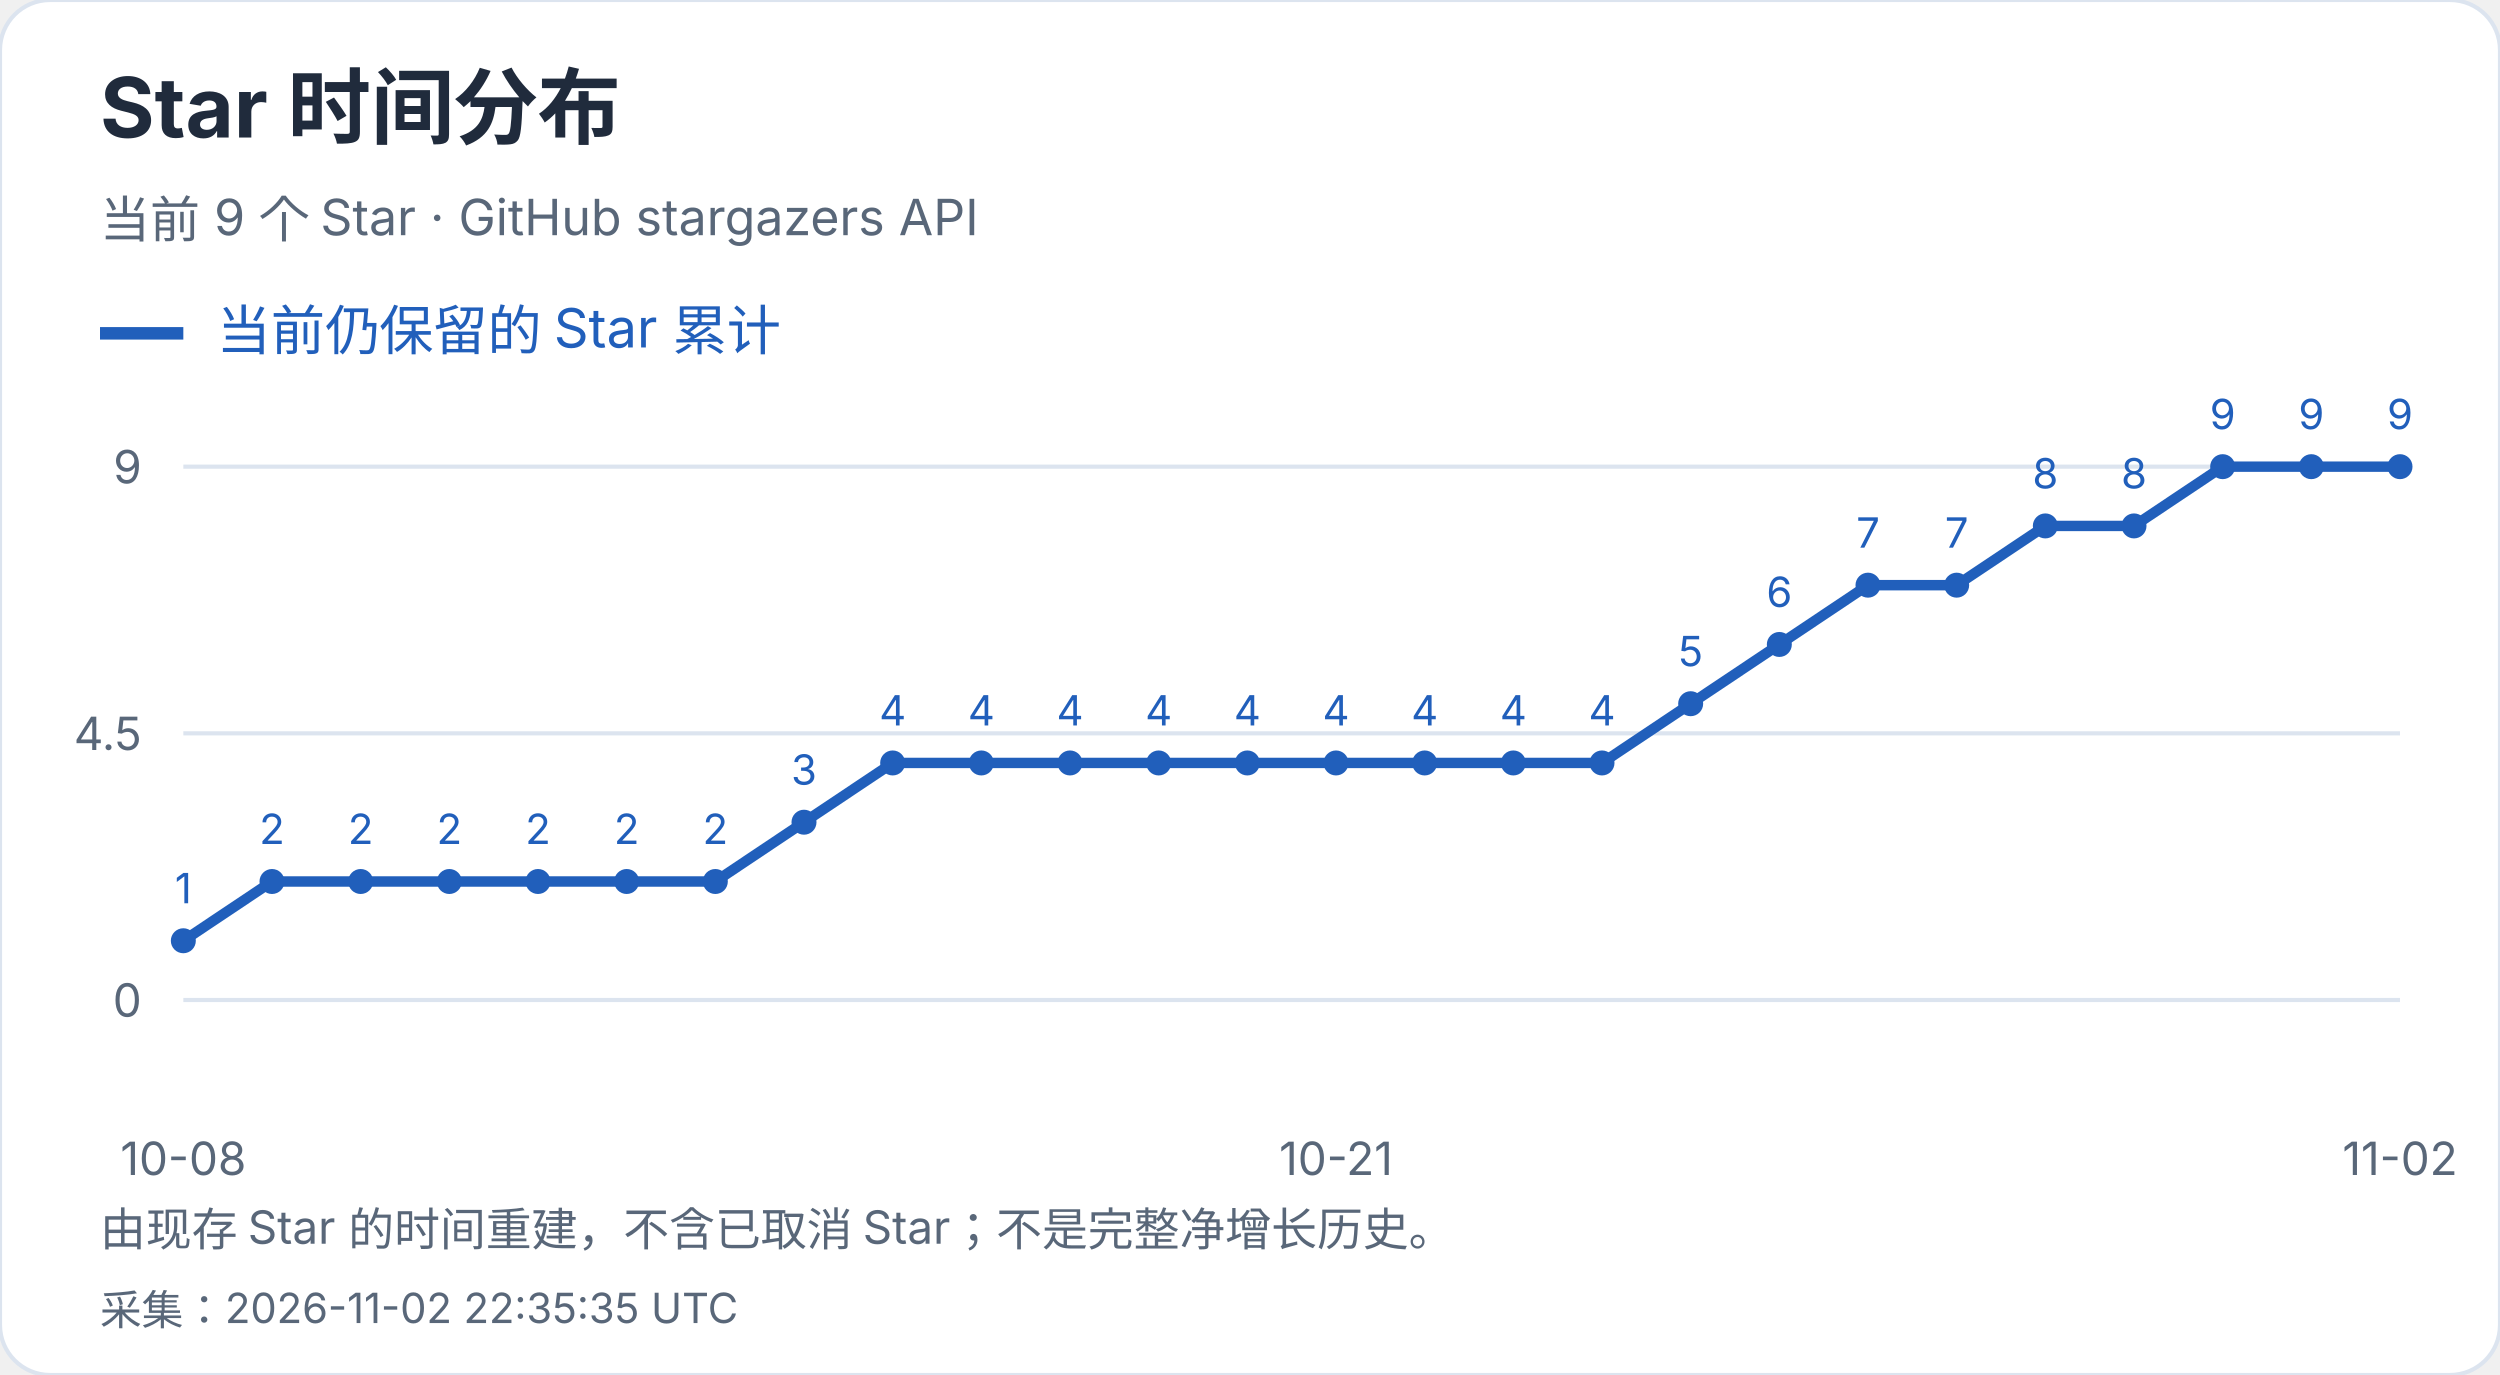
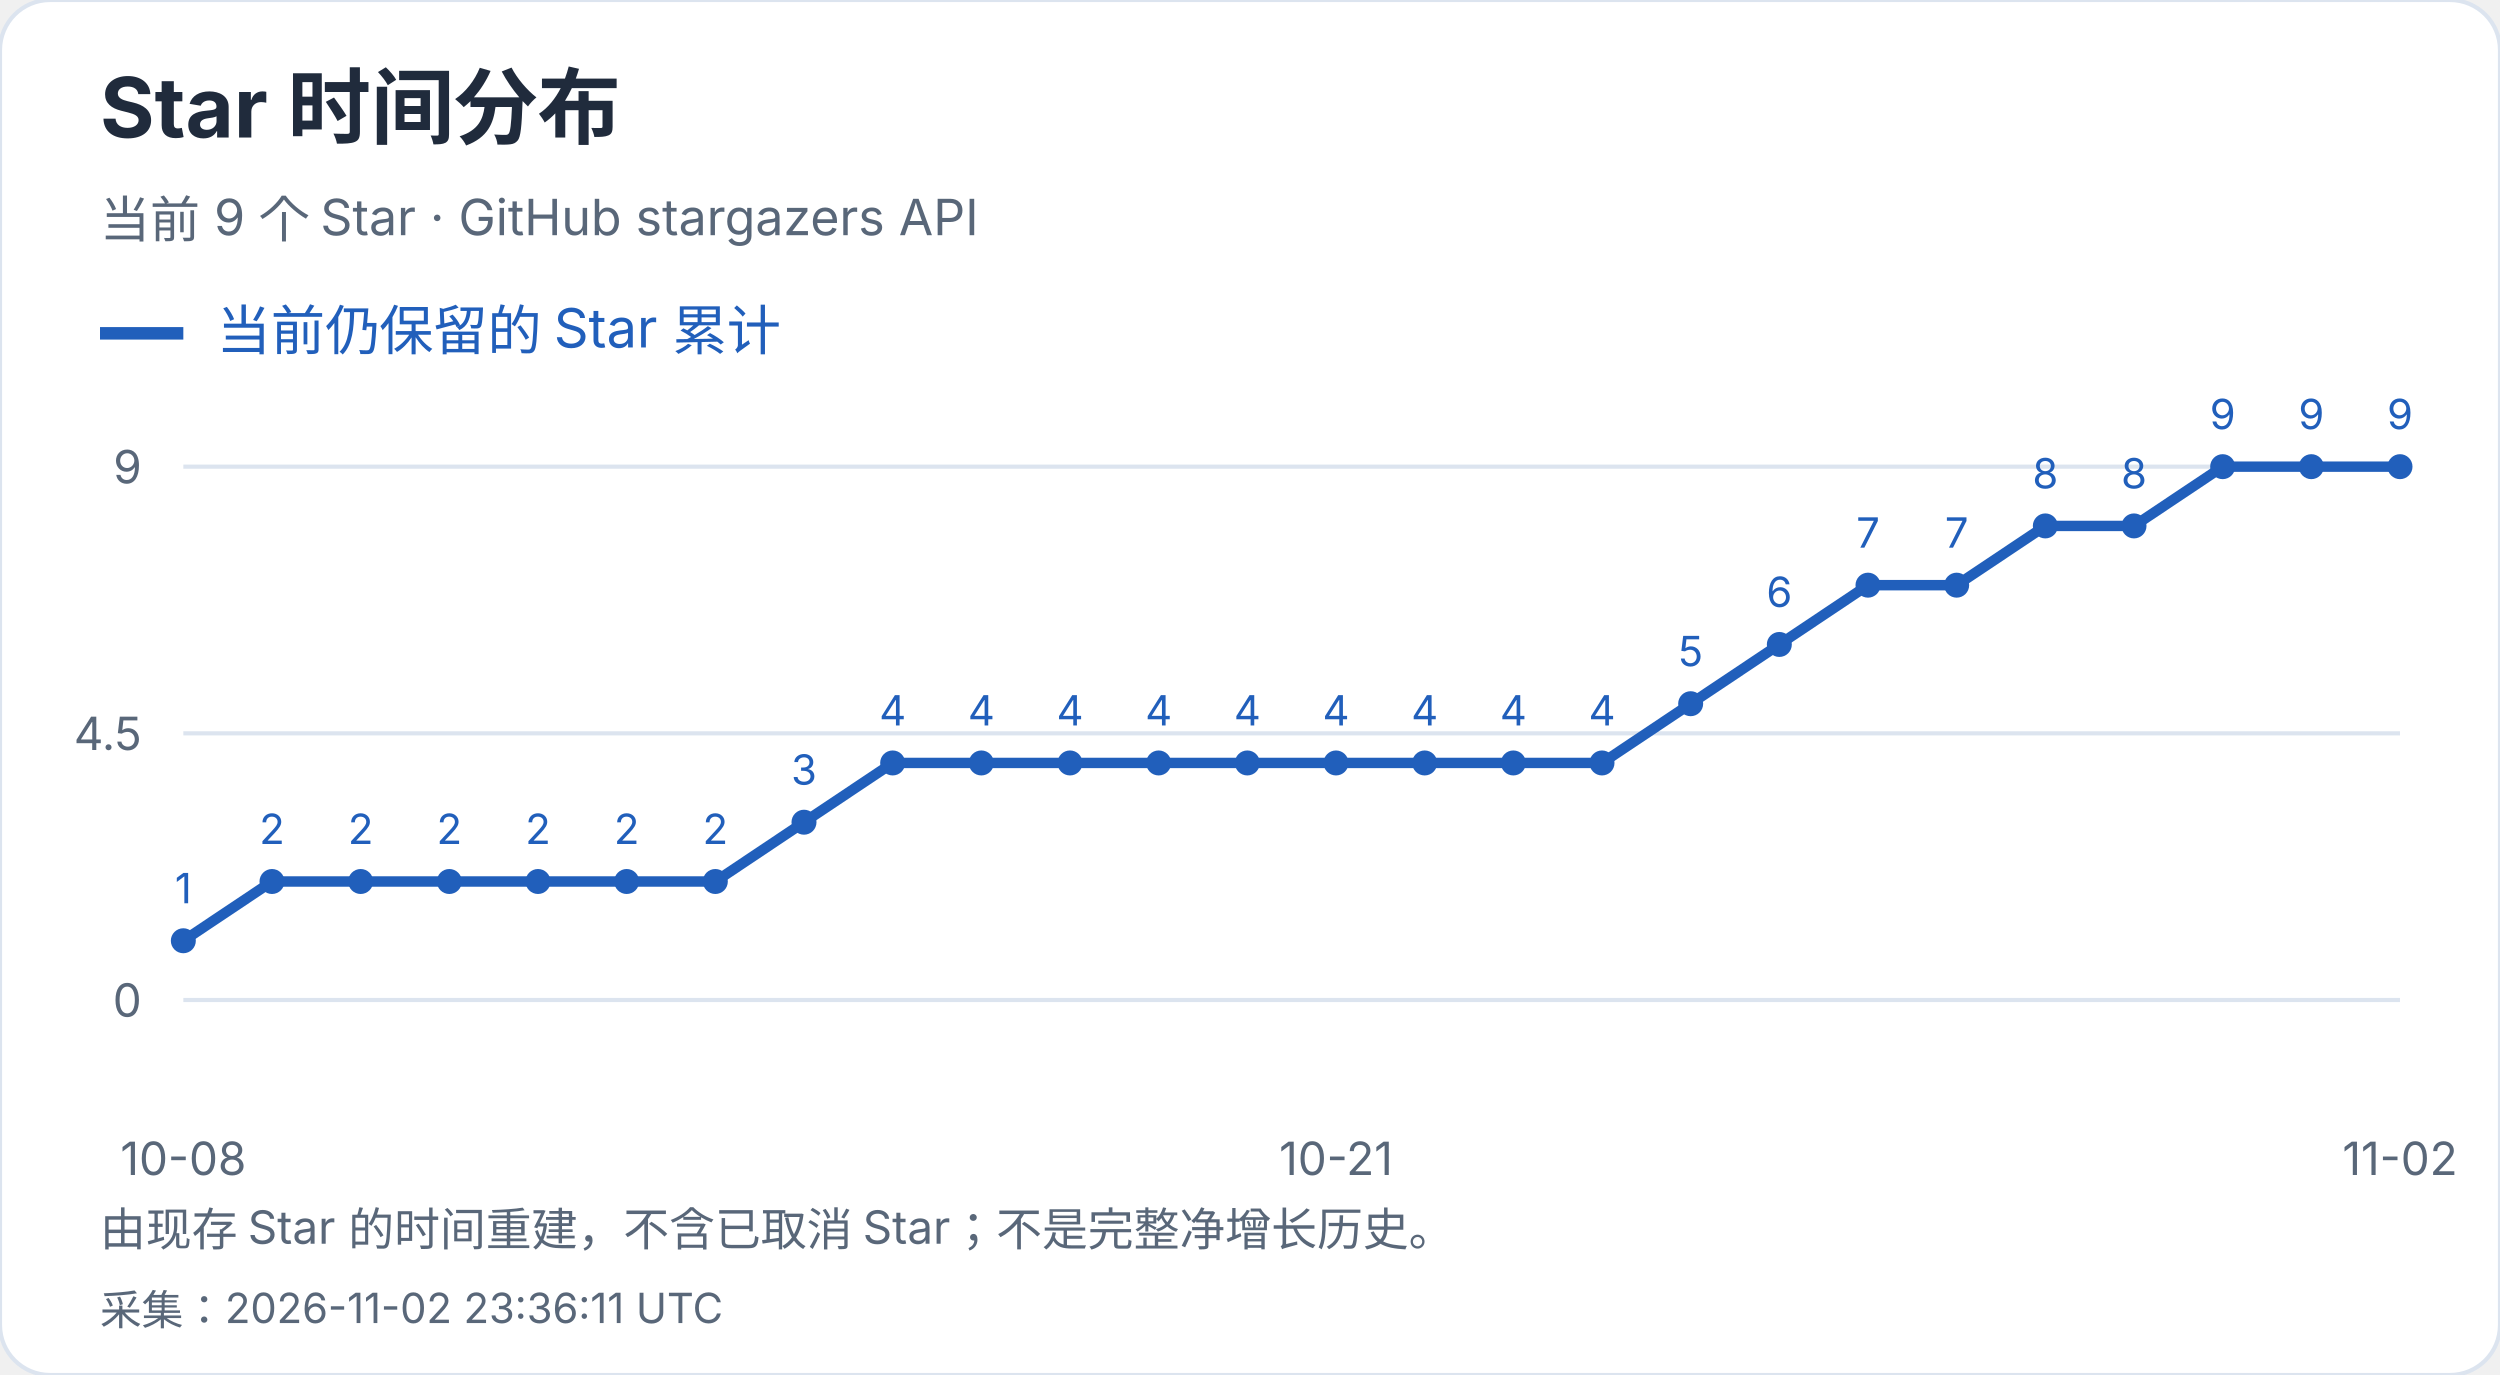
<svg xmlns="http://www.w3.org/2000/svg" width="600" height="330" viewBox="0 0 600 330" role="img" aria-label="Star 时间分布">
  <style>text{font-family:-apple-system,BlinkMacSystemFont,"Segoe UI","PingFang SC","Microsoft YaHei",sans-serif;font-variant-numeric:tabular-nums}</style>
  <rect width="600" height="330" rx="12" fill="white" stroke="#dce4ef" />
  <text x="24" y="33" font-size="20" fill="#202b3c" font-weight="650" text-anchor="start">Star 时间分布</text>
  <text x="24" y="57" font-size="12" fill="#596779" font-weight="400" text-anchor="start">当前 9 个 Star · GitHub stargazers API</text>
  <path d="M24 80h20" stroke="#215fbb" stroke-width="3" />
  <text x="52" y="84" font-size="13" fill="#215fbb" font-weight="400" text-anchor="start">当前仍保留的 Star 累计</text>
  <path d="M44 240.0H576" stroke="#dce4ef" />
  <text x="34" y="244.0" font-size="11" fill="#596779" font-weight="400" text-anchor="end">0</text>
  <path d="M44 176.0H576" stroke="#dce4ef" />
  <text x="34" y="180.0" font-size="11" fill="#596779" font-weight="400" text-anchor="end">4.5</text>
  <path d="M44 112.0H576" stroke="#dce4ef" />
  <text x="34" y="116.0" font-size="11" fill="#596779" font-weight="400" text-anchor="end">9</text>
  <circle cx="44.00" cy="225.78" r="3" fill="#215fbb" />
  <text x="44.0" y="216.78" font-size="10" fill="#215fbb" font-weight="400" text-anchor="middle">1</text>
  <circle cx="65.28" cy="211.56" r="3" fill="#215fbb" />
  <text x="65.28" y="202.56" font-size="10" fill="#215fbb" font-weight="400" text-anchor="middle">2</text>
  <circle cx="86.56" cy="211.56" r="3" fill="#215fbb" />
  <text x="86.56" y="202.56" font-size="10" fill="#215fbb" font-weight="400" text-anchor="middle">2</text>
  <circle cx="107.84" cy="211.56" r="3" fill="#215fbb" />
  <text x="107.84" y="202.56" font-size="10" fill="#215fbb" font-weight="400" text-anchor="middle">2</text>
  <circle cx="129.12" cy="211.56" r="3" fill="#215fbb" />
  <text x="129.12" y="202.56" font-size="10" fill="#215fbb" font-weight="400" text-anchor="middle">2</text>
  <circle cx="150.40" cy="211.56" r="3" fill="#215fbb" />
  <text x="150.4" y="202.56" font-size="10" fill="#215fbb" font-weight="400" text-anchor="middle">2</text>
  <circle cx="171.68" cy="211.56" r="3" fill="#215fbb" />
  <text x="171.68" y="202.56" font-size="10" fill="#215fbb" font-weight="400" text-anchor="middle">2</text>
  <circle cx="192.96" cy="197.33" r="3" fill="#215fbb" />
  <text x="192.96" y="188.33" font-size="10" fill="#215fbb" font-weight="400" text-anchor="middle">3</text>
  <circle cx="214.24" cy="183.11" r="3" fill="#215fbb" />
  <text x="214.24" y="174.11" font-size="10" fill="#215fbb" font-weight="400" text-anchor="middle">4</text>
  <circle cx="235.52" cy="183.11" r="3" fill="#215fbb" />
  <text x="235.52" y="174.11" font-size="10" fill="#215fbb" font-weight="400" text-anchor="middle">4</text>
  <circle cx="256.80" cy="183.11" r="3" fill="#215fbb" />
  <text x="256.8" y="174.11" font-size="10" fill="#215fbb" font-weight="400" text-anchor="middle">4</text>
  <circle cx="278.08" cy="183.11" r="3" fill="#215fbb" />
  <text x="278.08" y="174.11" font-size="10" fill="#215fbb" font-weight="400" text-anchor="middle">4</text>
  <circle cx="299.36" cy="183.11" r="3" fill="#215fbb" />
  <text x="299.36" y="174.11" font-size="10" fill="#215fbb" font-weight="400" text-anchor="middle">4</text>
  <circle cx="320.64" cy="183.11" r="3" fill="#215fbb" />
  <text x="320.64" y="174.11" font-size="10" fill="#215fbb" font-weight="400" text-anchor="middle">4</text>
  <circle cx="341.92" cy="183.11" r="3" fill="#215fbb" />
  <text x="341.92" y="174.11" font-size="10" fill="#215fbb" font-weight="400" text-anchor="middle">4</text>
  <circle cx="363.20" cy="183.11" r="3" fill="#215fbb" />
  <text x="363.2" y="174.11" font-size="10" fill="#215fbb" font-weight="400" text-anchor="middle">4</text>
  <circle cx="384.48" cy="183.11" r="3" fill="#215fbb" />
  <text x="384.48" y="174.11" font-size="10" fill="#215fbb" font-weight="400" text-anchor="middle">4</text>
  <circle cx="405.76" cy="168.89" r="3" fill="#215fbb" />
  <text x="405.76" y="159.89" font-size="10" fill="#215fbb" font-weight="400" text-anchor="middle">5</text>
  <circle cx="427.04" cy="154.67" r="3" fill="#215fbb" />
  <text x="427.04" y="145.67" font-size="10" fill="#215fbb" font-weight="400" text-anchor="middle">6</text>
  <circle cx="448.32" cy="140.44" r="3" fill="#215fbb" />
  <text x="448.32" y="131.44" font-size="10" fill="#215fbb" font-weight="400" text-anchor="middle">7</text>
  <circle cx="469.60" cy="140.44" r="3" fill="#215fbb" />
  <text x="469.6" y="131.44" font-size="10" fill="#215fbb" font-weight="400" text-anchor="middle">7</text>
  <circle cx="490.88" cy="126.22" r="3" fill="#215fbb" />
  <text x="490.88" y="117.22" font-size="10" fill="#215fbb" font-weight="400" text-anchor="middle">8</text>
  <circle cx="512.16" cy="126.22" r="3" fill="#215fbb" />
  <text x="512.16" y="117.22" font-size="10" fill="#215fbb" font-weight="400" text-anchor="middle">8</text>
  <circle cx="533.44" cy="112.00" r="3" fill="#215fbb" />
  <text x="533.44" y="103.0" font-size="10" fill="#215fbb" font-weight="400" text-anchor="middle">9</text>
  <circle cx="554.72" cy="112.00" r="3" fill="#215fbb" />
  <text x="554.72" y="103.0" font-size="10" fill="#215fbb" font-weight="400" text-anchor="middle">9</text>
  <circle cx="576.00" cy="112.00" r="3" fill="#215fbb" />
  <text x="576.0" y="103.0" font-size="10" fill="#215fbb" font-weight="400" text-anchor="middle">9</text>
  <polyline points="44.00,225.78 65.28,211.56 86.56,211.56 107.84,211.56 129.12,211.56 150.40,211.56 171.68,211.56 192.96,197.33 214.24,183.11 235.52,183.11 256.80,183.11 278.08,183.11 299.36,183.11 320.64,183.11 341.92,183.11 363.20,183.11 384.48,183.11 405.76,168.89 427.04,154.67 448.32,140.44 469.60,140.44 490.88,126.22 512.16,126.22 533.44,112.00 554.72,112.00 576.00,112.00" fill="none" stroke="#215fbb" stroke-width="2.5" />
  <text x="44.0" y="282" font-size="11" fill="#596779" font-weight="400" text-anchor="middle">10-08</text>
  <text x="320.64" y="282" font-size="11" fill="#596779" font-weight="400" text-anchor="middle">10-21</text>
  <text x="576.0" y="282" font-size="11" fill="#596779" font-weight="400" text-anchor="middle">11-02</text>
  <text x="24" y="299" font-size="11" fill="#596779" font-weight="400" text-anchor="start">由现存 Star 的时间重建，不含已取消 Star；不是完整净增长历史。</text>
-   <text x="24" y="318" font-size="10" fill="#596779" font-weight="400" text-anchor="start">采集：2026-11-02 22:35:35 UTC</text>
+   <text x="24" y="318" font-size="10" fill="#596779" font-weight="400" text-anchor="start">采集：2026-11-02 23:36:11 UTC</text>
</svg>
